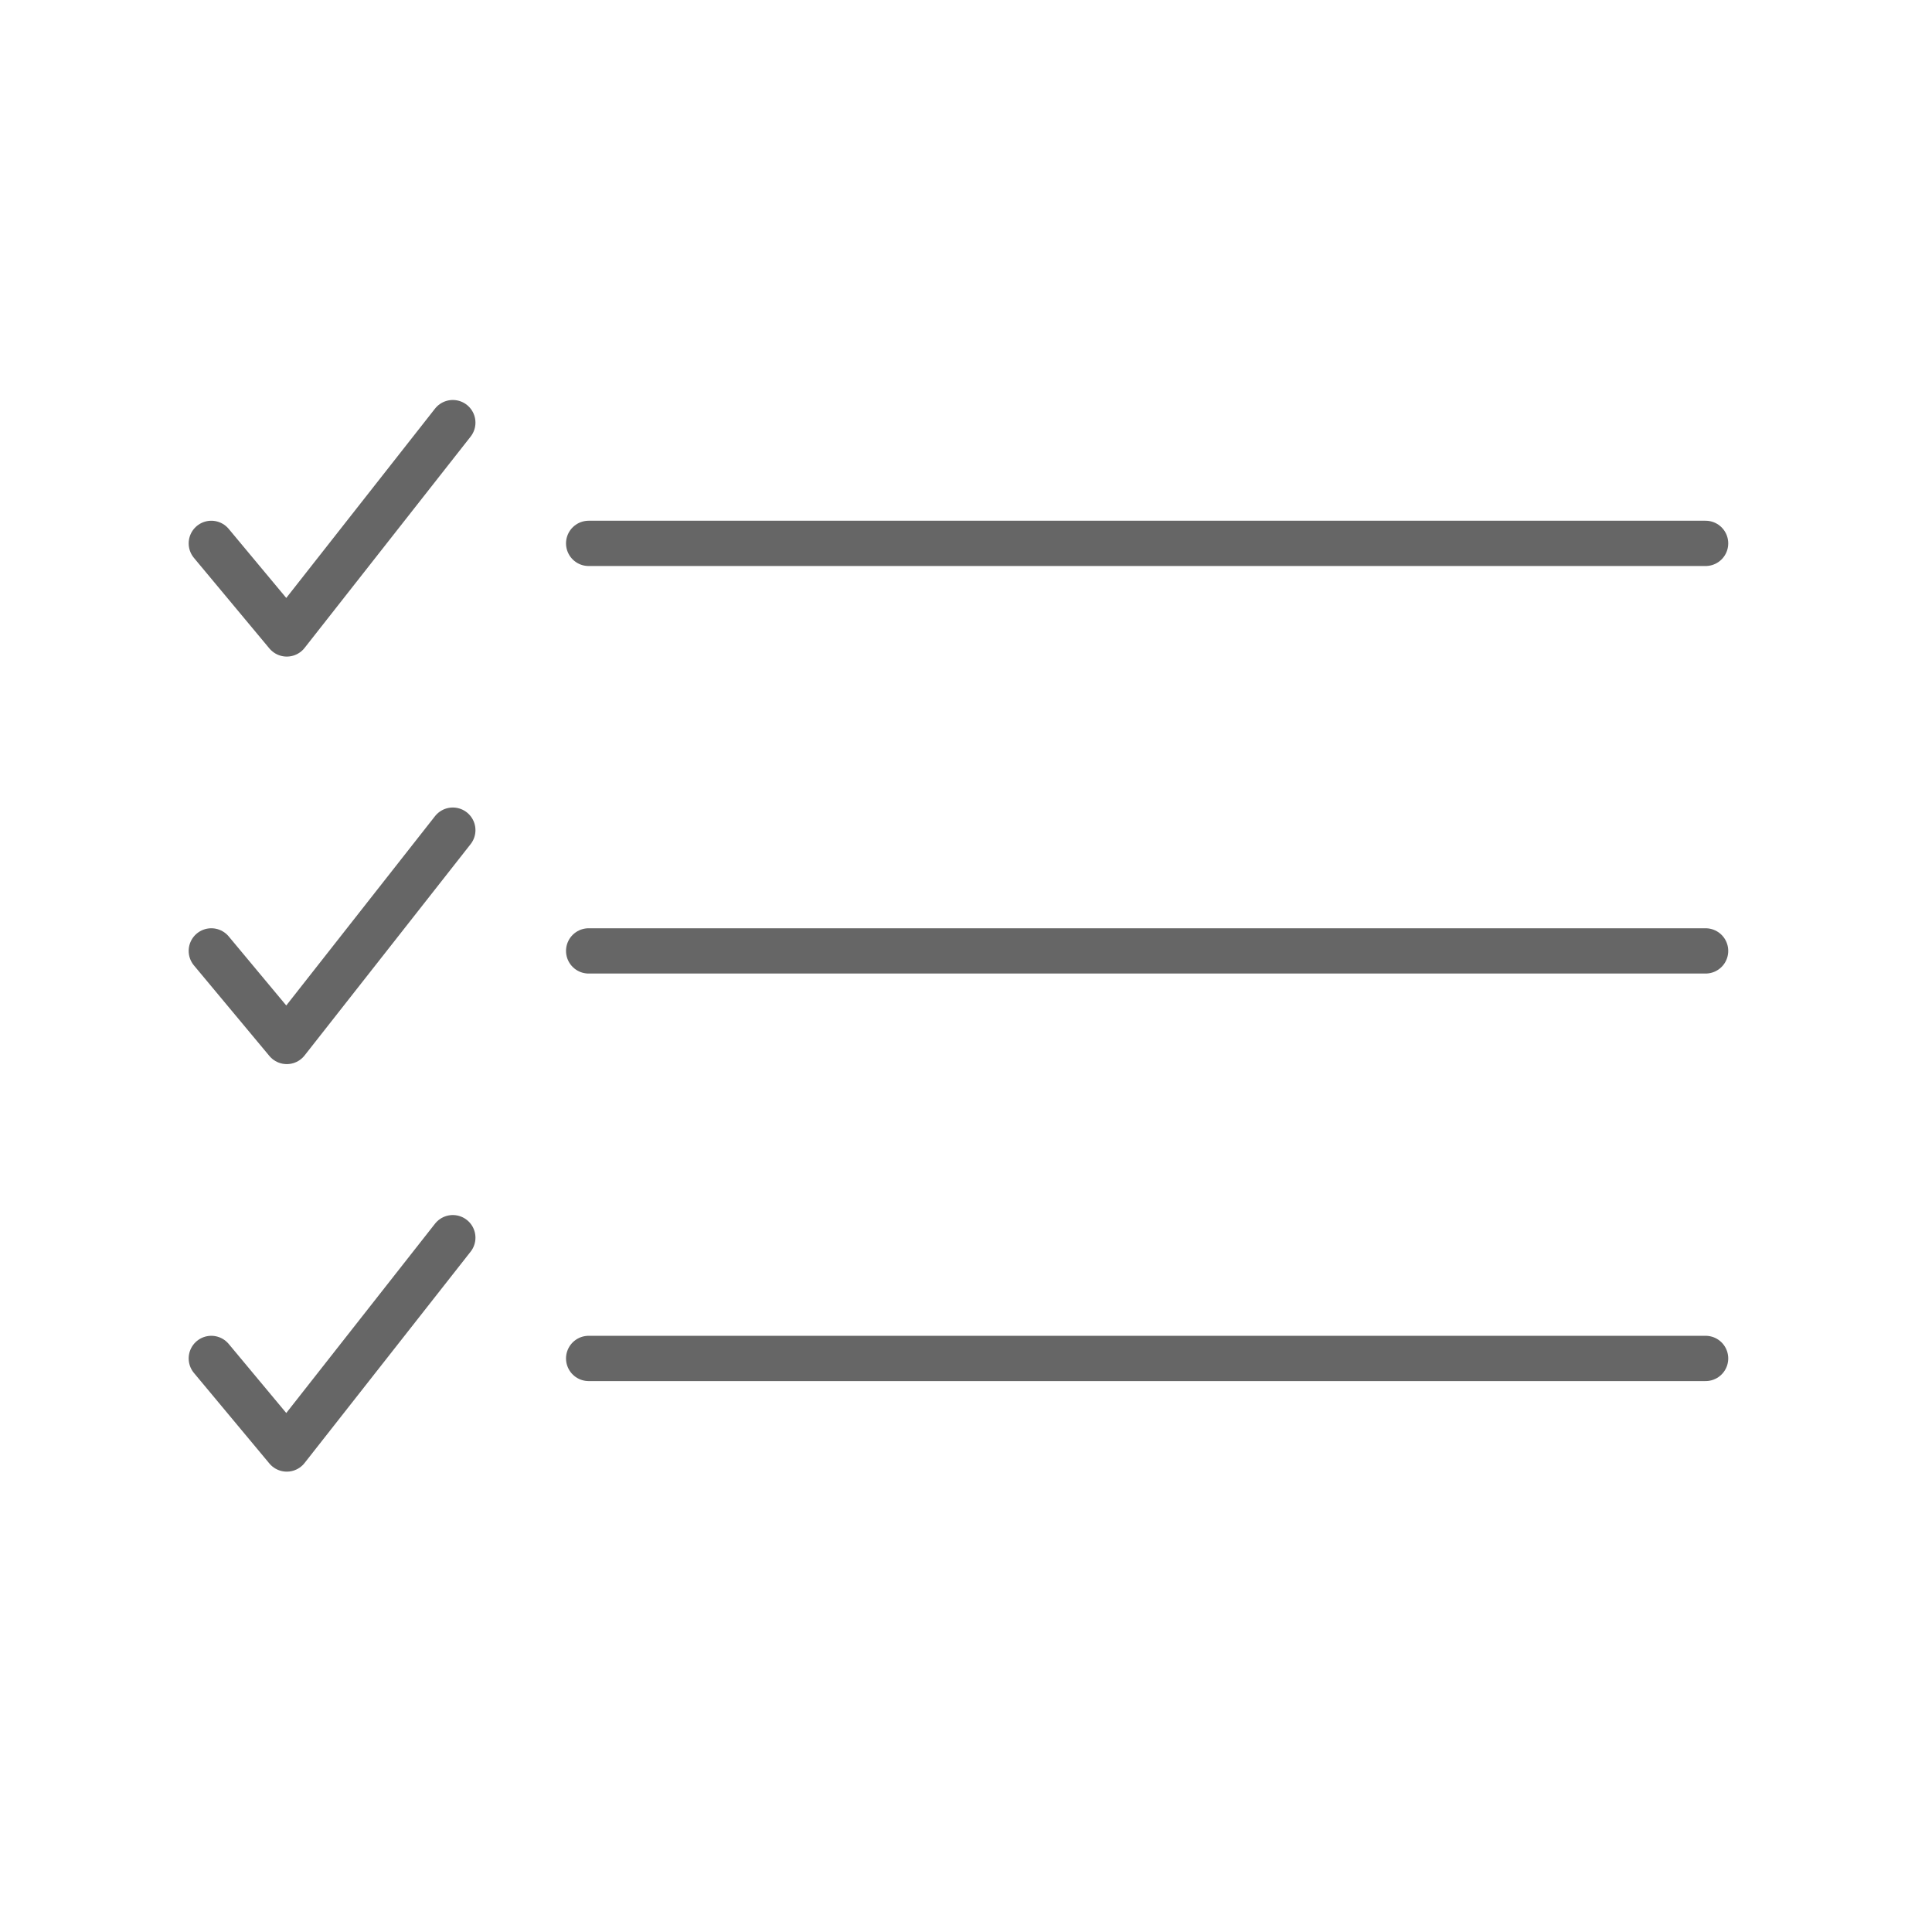
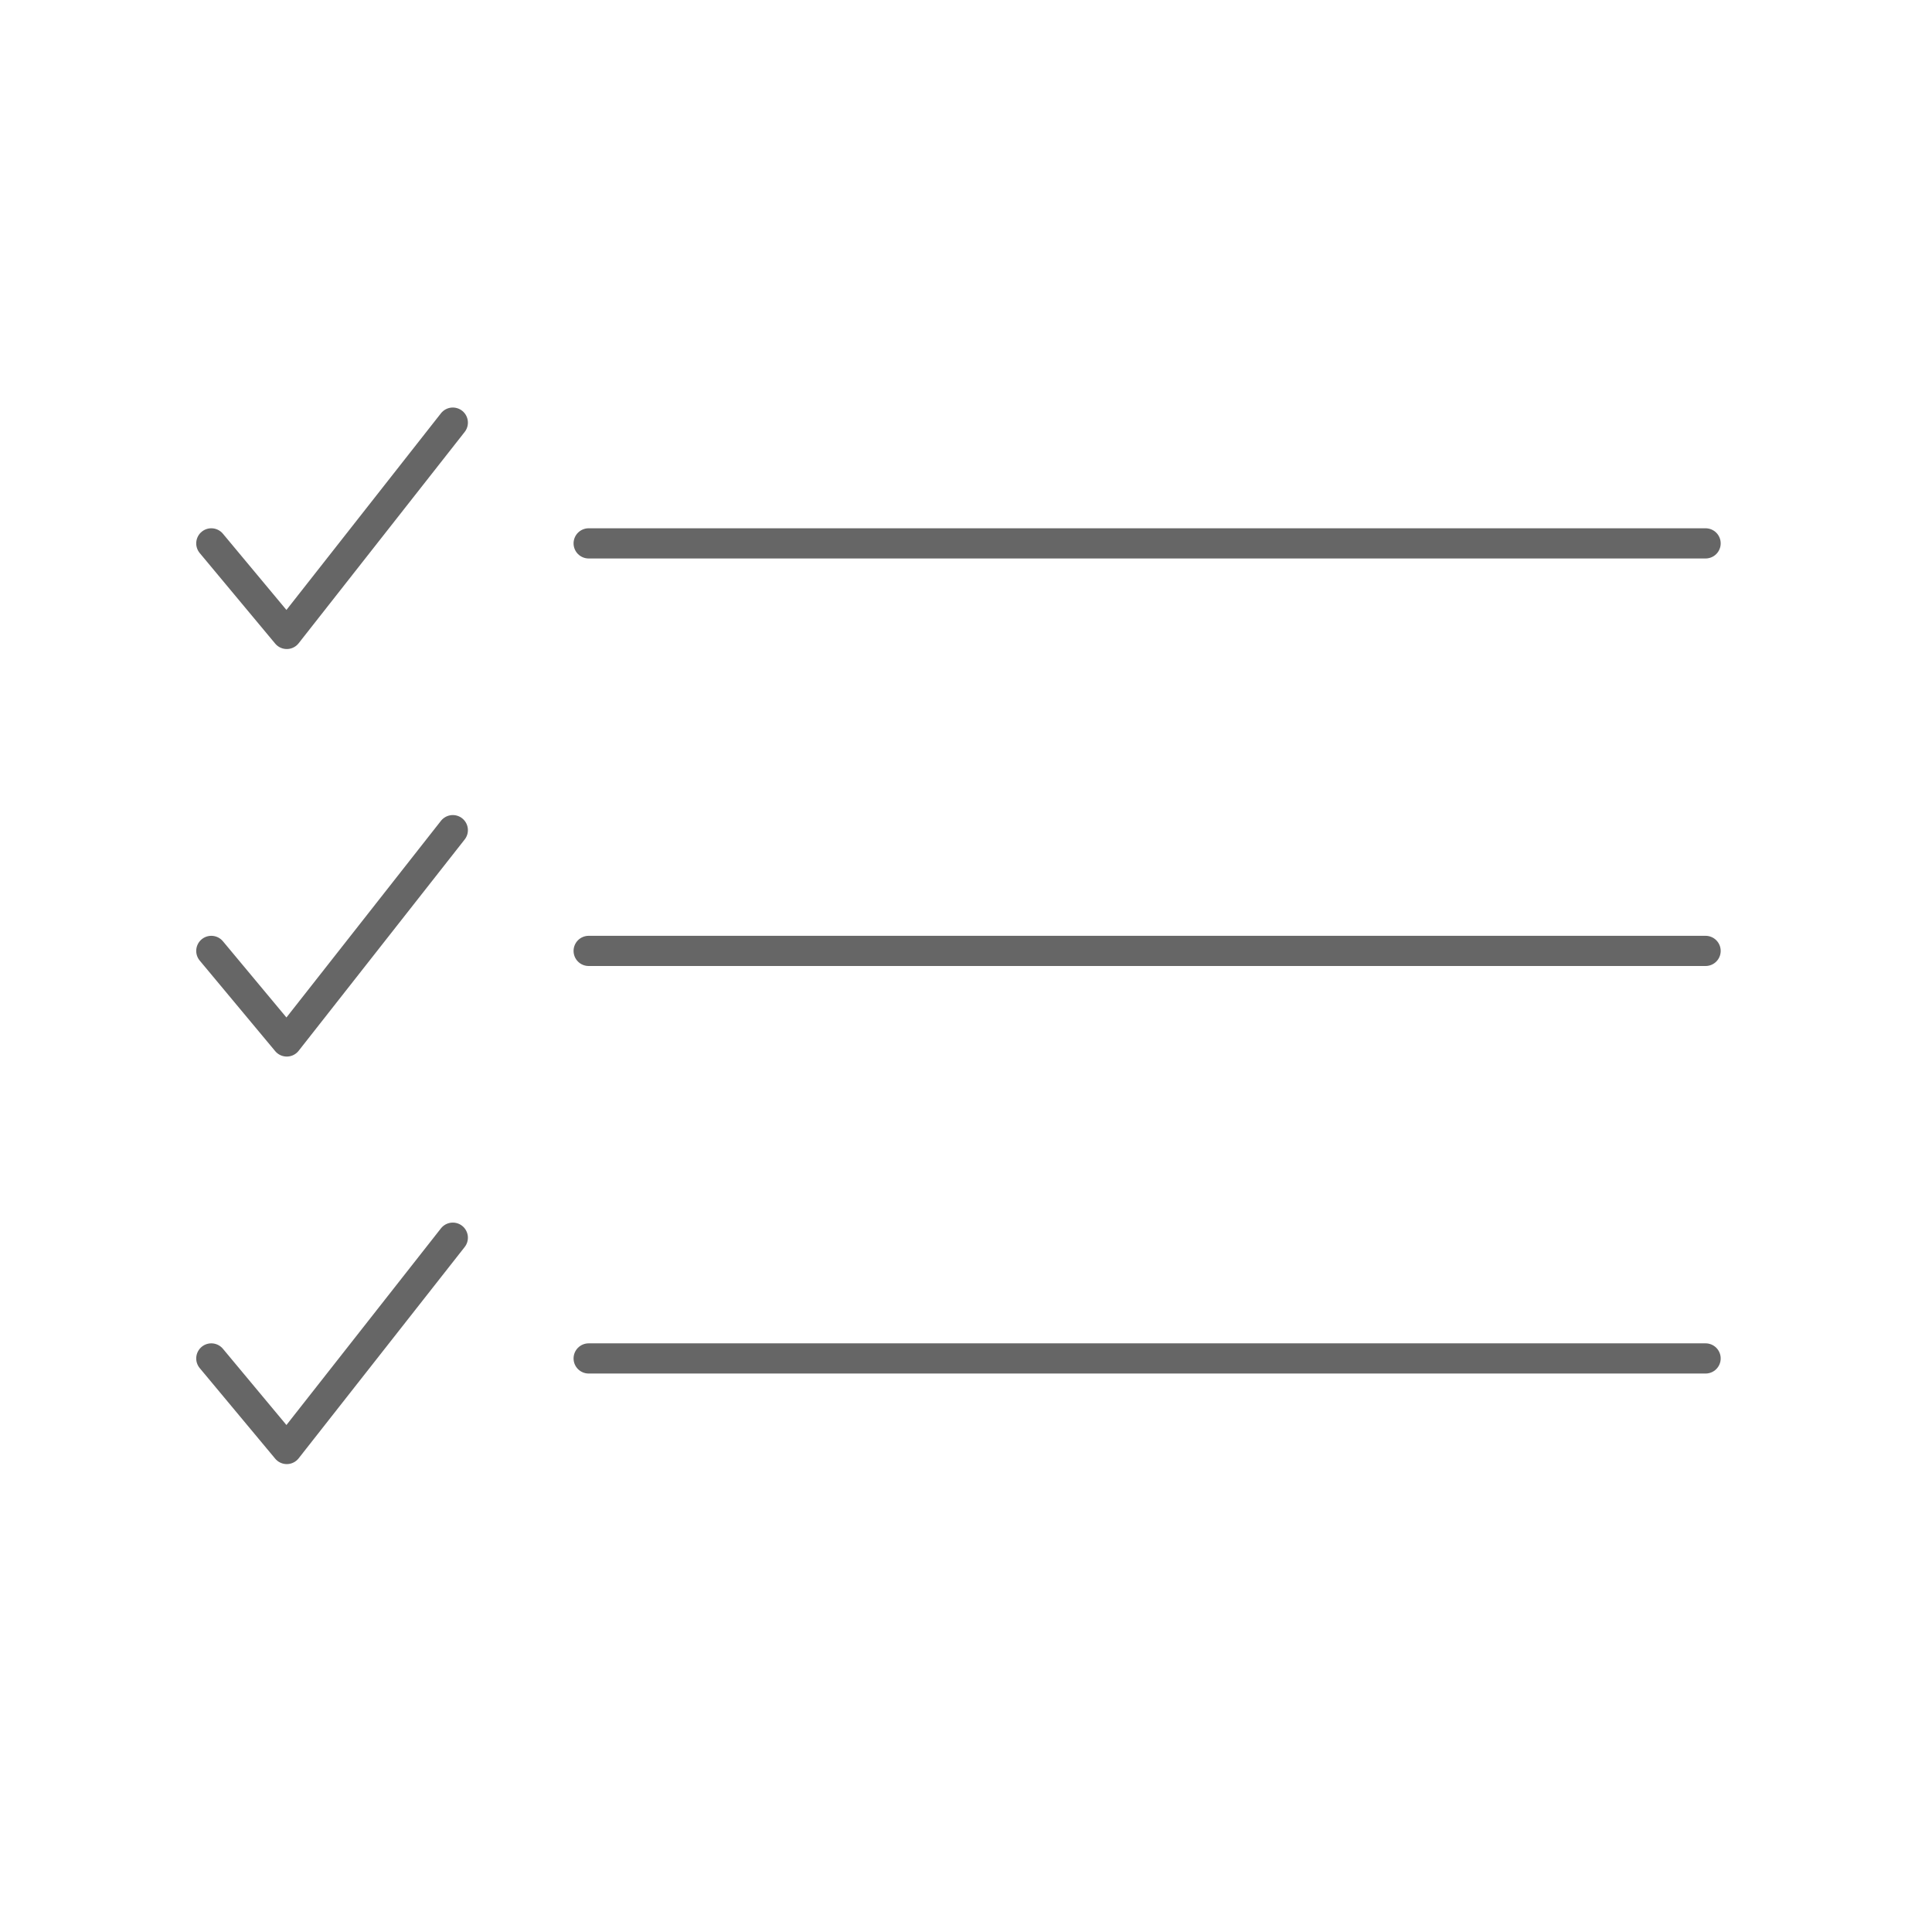
- <svg xmlns="http://www.w3.org/2000/svg" viewBox="0 0 128 128" stroke-linecap="round" stroke-linejoin="round" stroke="#666" fill="none" stroke-width="3">
+ <svg xmlns="http://www.w3.org/2000/svg" viewBox="0 0 128 128" stroke-linecap="round" stroke-linejoin="round" stroke="#666" fill="none" stroke-width="2">
  <path d="M113 36H39m74 27H39m74 27H39M14 36l5 6L30 28M14 63l5 6L30 55M14 90l5 6L30 82" />
</svg>
